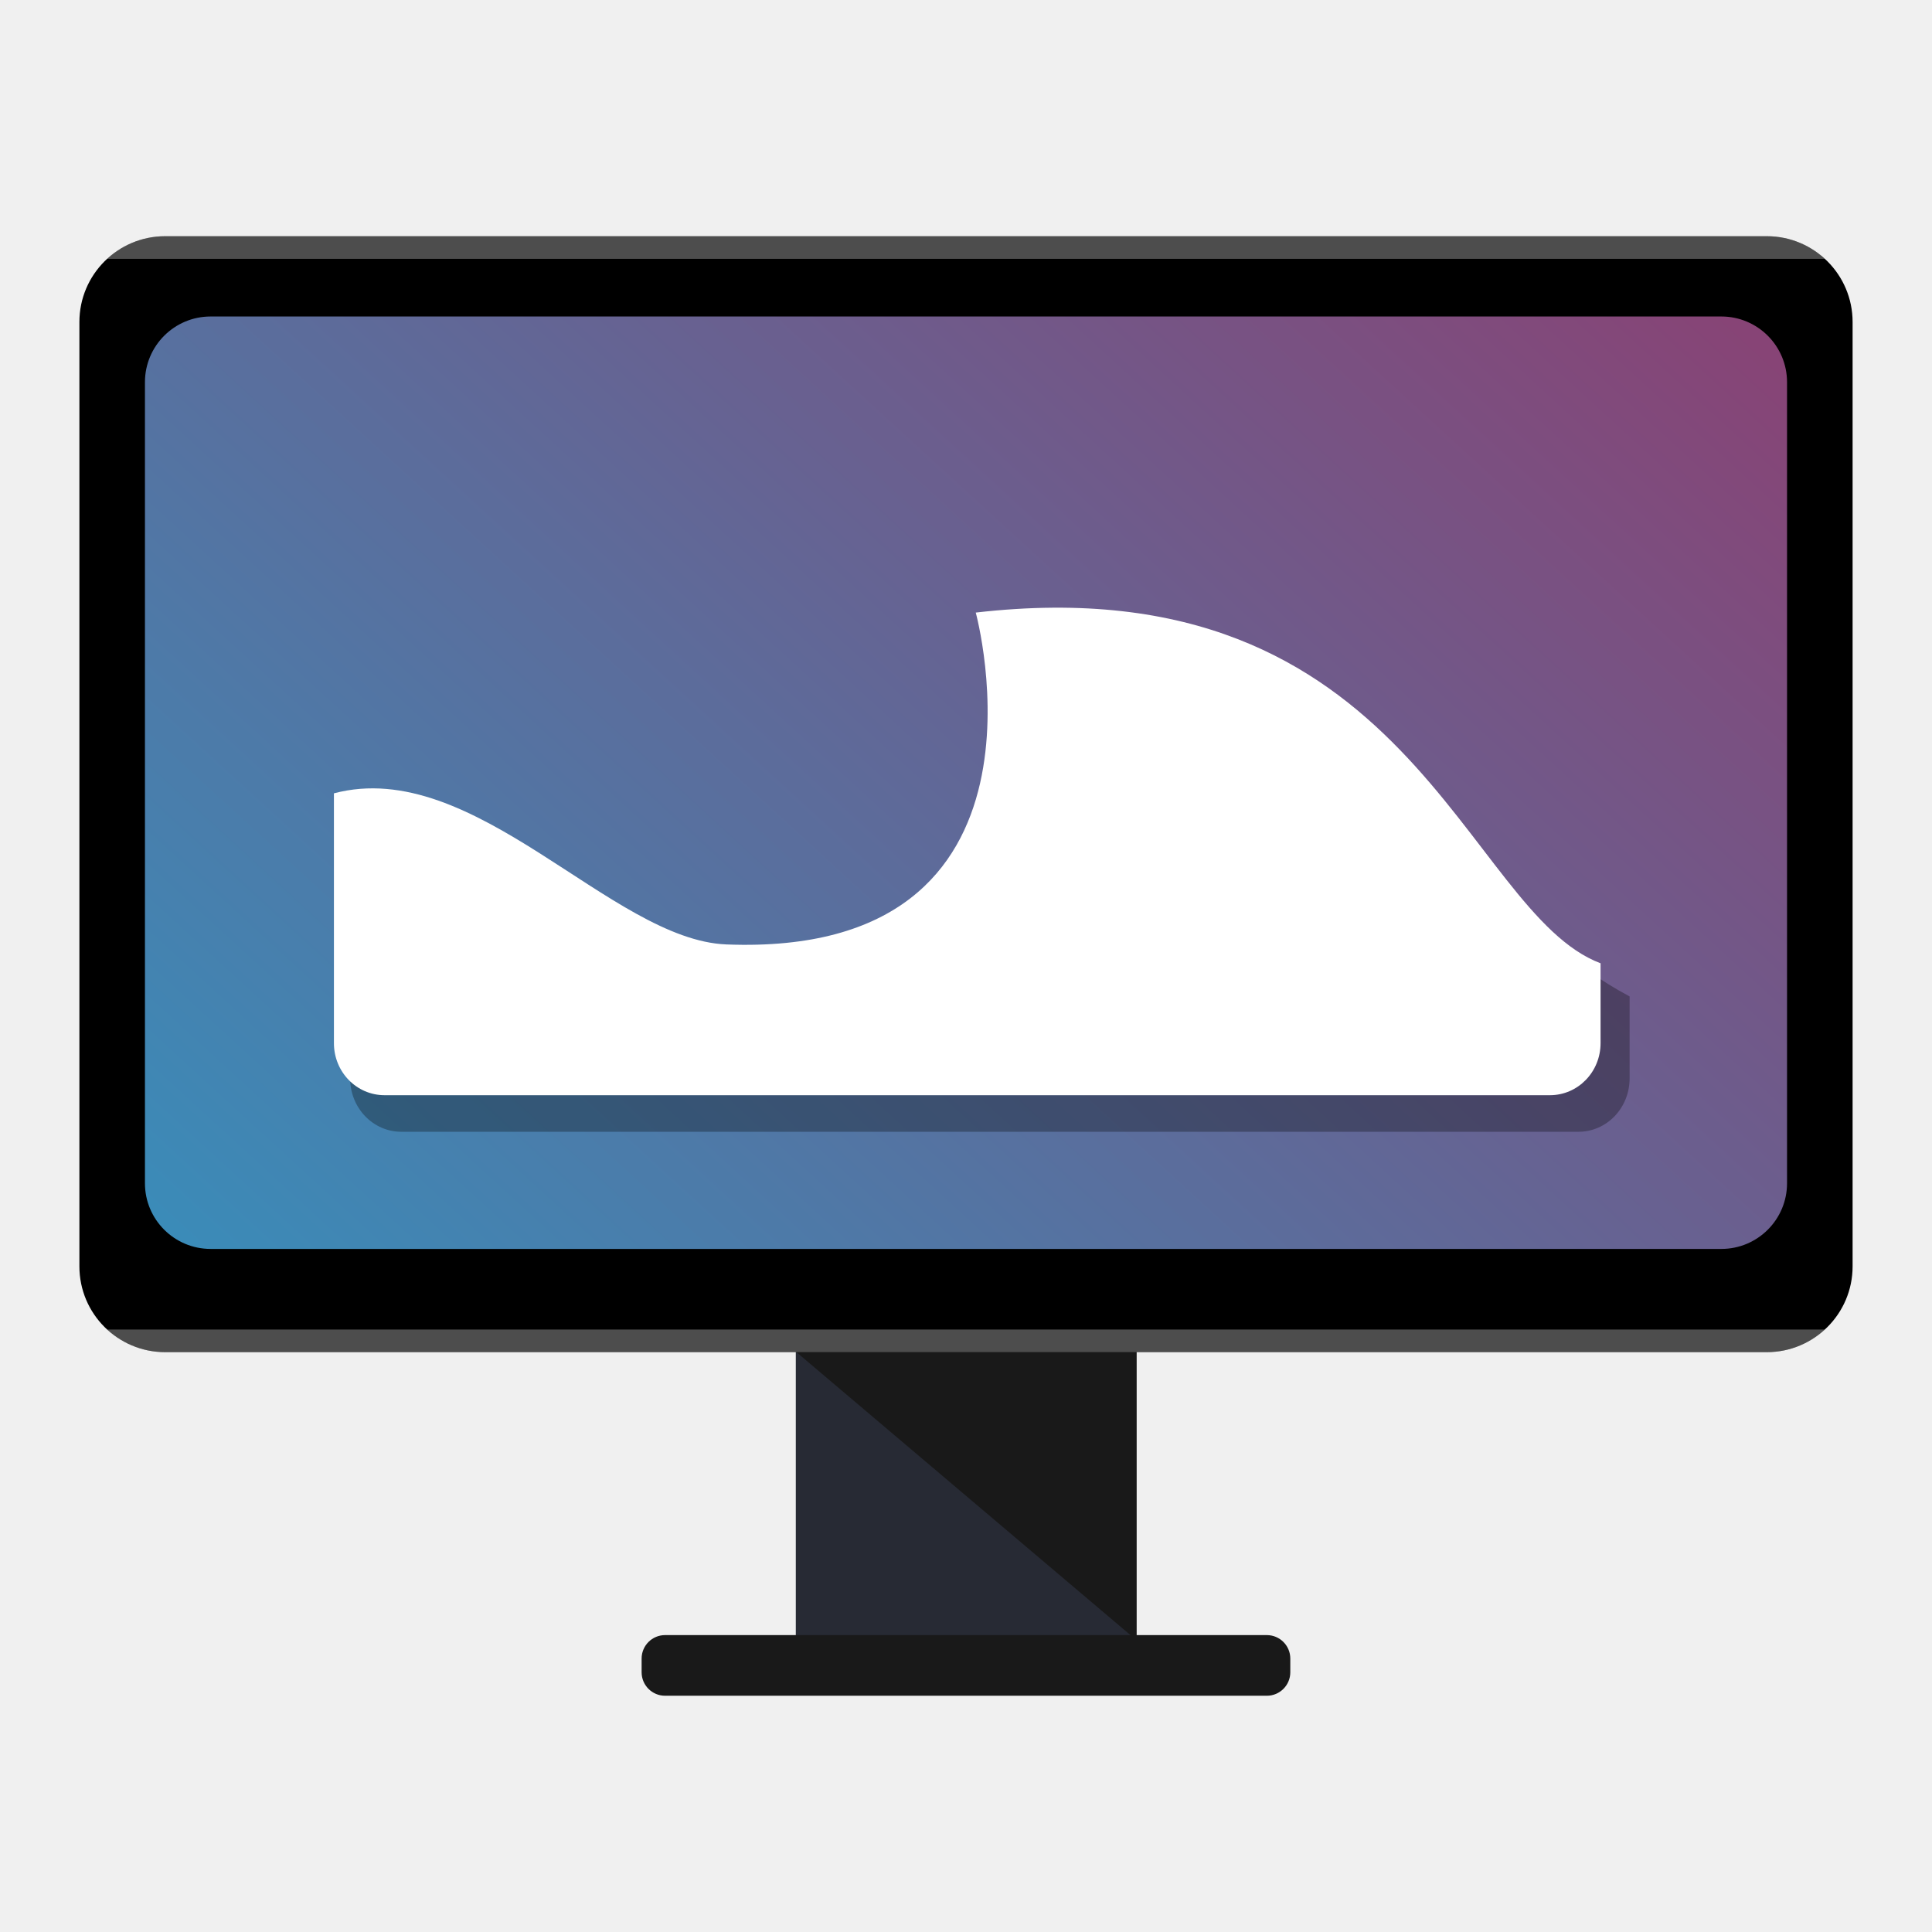
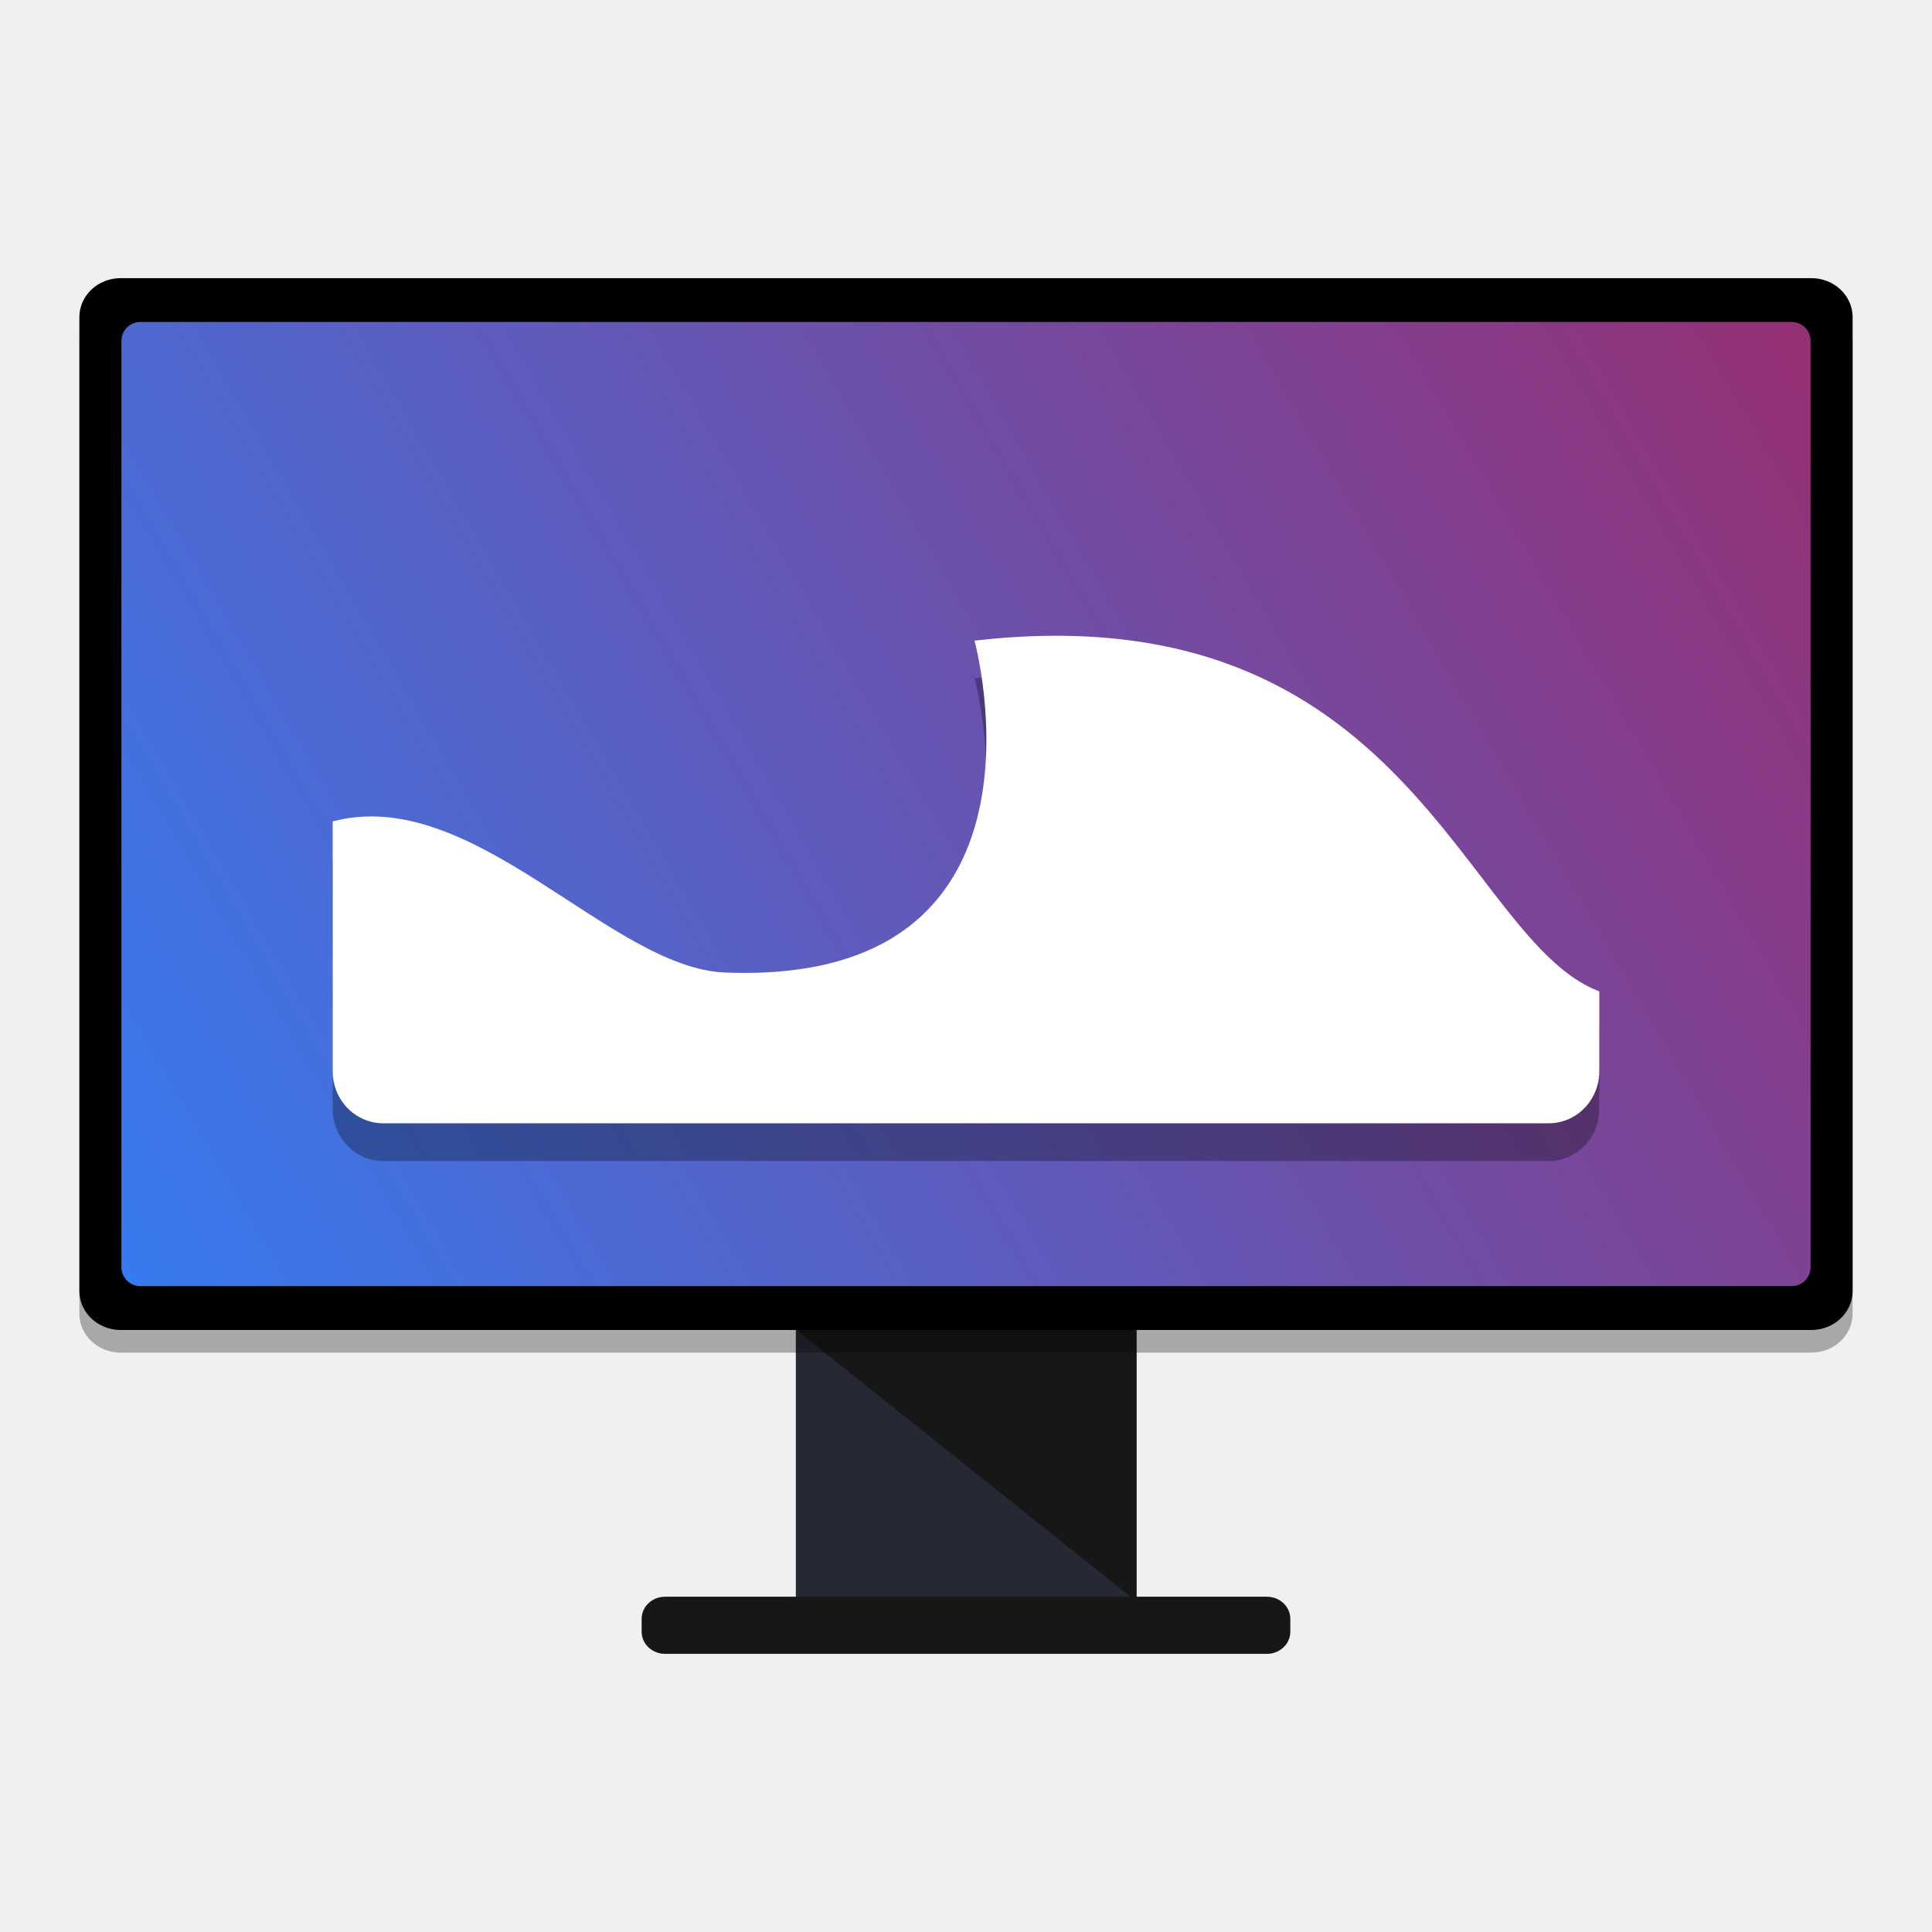
- <svg xmlns="http://www.w3.org/2000/svg" xmlns:xlink="http://www.w3.org/1999/xlink" width="512" height="512" version="1.1" viewBox="0 0 384 384">
+ <svg xmlns="http://www.w3.org/2000/svg" width="512" height="512" version="1.1" viewBox="0 0 384 384">
  <defs>
-     <linearGradient id="linear0" x1="32.987" x2="763.265" y1="976.668" y2="390.876" gradientTransform="matrix(0.694428,0,0,0.510287,14.22178,-250.8038)" gradientUnits="userSpaceOnUse">
-       <stop offset="0" style="stop-color:rgb(23.137%,54.509%,72.156%)" />
-       <stop offset="1" style="stop-color:rgb(72.156%,9.019%,29.803%);stop-opacity:0.996" />
+     <clipPath>
+       <rect width="384" height="384" />
+     </clipPath>
+     <clipPath>
+       <rect width="384" height="384" />
+     </clipPath>
+     <clipPath>
+       <rect width="384" height="384" />
+     </clipPath>
+     <linearGradient id="a" x1="24.161" x2="470.92" y1="255.65" y2="-4.702" gradientTransform="translate(-.021237 -.011297)" gradientUnits="userSpaceOnUse">
+       <stop stop-color="#367bf0" offset="0" />
+       <stop stop-color="#b7164b" stop-opacity=".996" offset="1" />
    </linearGradient>
-     <filter id="alpha" width="100%" height="100%" x="0%" y="0%" filterUnits="objectBoundingBox">
-       <feColorMatrix in="SourceGraphic" type="matrix" values="0 0 0 0 1 0 0 0 0 1 0 0 0 0 1 0 0 0 1 0" />
-     </filter>
-     <mask id="mask0">
-       <g filter="url(#alpha)">
-         <rect width="384" height="384" x="0" y="0" style="fill:rgb(0%,0%,0%);fill-opacity:0.302" />
+   </defs>
+   <g transform="translate(-427.93 98.267)">
+     <g transform="translate(427.93 -98.267)">
+       <g transform="translate(-.003905)">
+         <path d="m158.18 263.77h67.652v54.723h-67.652z" fill="#262833" />
+         <path d="m158.07 264.17h67.852v54.168z" fill="#171717" />
+         <path d="m23.996 55.281h336.01c4.539 0 8.219 3.465 8.219 7.742v193.58c0 4.277-3.68 7.746-8.219 7.746h-336.01c-4.535 0-8.215-3.469-8.215-7.746v-193.58c0-4.277 3.68-7.742 8.215-7.742z" />
+         <path d="m132.2 317.36h119.6c2.578 0 4.664 1.969 4.664 4.398v2.566c0 2.426-2.086 4.394-4.664 4.394h-119.6c-2.578 0-4.664-1.969-4.664-4.394v-2.566c0-2.43 2.086-4.398 4.664-4.398z" fill="#171717" />
+         <path d="m23.996 59.781h336.01c4.539 0 8.219 3.465 8.219 7.742v193.58c0 4.277-3.68 7.746-8.219 7.746h-336.01c-4.535 0-8.215-3.469-8.215-7.746v-193.58c0-4.277 3.68-7.742 8.215-7.742z" opacity=".3" />
+         <rect x="24.14" y="63.993" width="335.73" height="191.64" rx="3.756" ry="3.756" fill="url(#a)" />
      </g>
-     </mask>
-     <clipPath id="clip1">
-       <rect width="384" height="384" x="0" y="0" />
-     </clipPath>
-     <g id="surface5" clip-path="url(#clip1)">
-       <path style="fill:rgb(100.000%,100.000%,100.000%)" d="M 32.828 46.945 C 28.359 46.945 24.301 48.652 21.266 51.445 L 362.723 51.445 C 359.688 48.652 355.633 46.945 351.16 46.945 Z M 32.828 46.945" />
    </g>
-     <mask id="mask1">
-       <g filter="url(#alpha)">
-         <rect width="384" height="384" x="0" y="0" style="fill:rgb(0%,0%,0%);fill-opacity:0.302" />
-       </g>
-     </mask>
-     <clipPath id="clip2">
-       <rect width="384" height="384" x="0" y="0" />
-     </clipPath>
-     <g id="surface8" clip-path="url(#clip2)">
-       <path style="fill:rgb(100.000%,100.000%,100.000%)" d="M 21.266 264.25 C 24.301 267.043 28.359 268.746 32.828 268.746 L 351.16 268.746 C 355.633 268.746 359.688 267.043 362.723 264.25 Z M 21.266 264.25" />
-     </g>
-     <mask id="mask2">
-       <g filter="url(#alpha)">
-         <rect width="384" height="384" x="0" y="0" style="fill:rgb(0%,0%,0%);fill-opacity:0.302" />
-       </g>
-     </mask>
-     <clipPath id="clip3">
-       <rect width="384" height="384" x="0" y="0" />
-     </clipPath>
-     <g id="surface11" clip-path="url(#clip3)">
-       <path style="fill-rule:evenodd;fill:rgb(0%,0%,0%)" d="M 198.453 126.516 C 198.453 126.516 217.418 196.938 148.398 194.203 C 125.242 193.281 119.477 170.473 69.594 163.379 L 69.594 214.328 C 69.594 220.215 74.133 224.949 79.77 224.949 L 313.727 224.949 C 319.363 224.949 323.898 220.215 323.898 214.328 L 323.898 198.047 C 277.332 173.219 285.699 116.301 198.453 126.516 Z M 198.453 126.516" />
-     </g>
-   </defs>
-   <g>
-     <path style="fill:rgb(15.294%,16.470%,20.392%)" d="M 158.172 268.133 L 225.82 268.133 L 225.82 326.188 L 158.172 326.188 Z M 158.172 268.133" />
-     <path style="fill:rgb(9.803%,9.803%,9.803%)" d="M 158.07 268.562 L 225.918 268.562 L 225.918 326.027 Z M 158.07 268.562" />
-     <path style="fill:rgb(0%,0%,0%)" d="M 32.832 46.949 L 351.164 46.949 C 360.582 46.949 368.219 54.582 368.219 64 L 368.219 251.699 C 368.219 261.113 360.582 268.75 351.164 268.75 L 32.832 268.75 C 23.414 268.75 15.781 261.113 15.781 251.699 L 15.781 64 C 15.781 54.582 23.414 46.949 32.832 46.949 Z M 32.832 46.949" />
-     <path style="fill:url(#linear0)" d="M 41.863 62.906 L 342.133 62.906 C 349.344 62.906 355.188 68.754 355.188 75.965 L 355.188 235.18 C 355.188 242.391 349.344 248.234 342.133 248.234 L 41.863 248.234 C 34.652 248.234 28.809 242.391 28.809 235.18 L 28.809 75.965 C 28.809 68.754 34.652 62.906 41.863 62.906 Z M 41.863 62.906" />
-     <path style="fill:rgb(9.803%,9.803%,9.803%)" d="M 132.191 324.988 L 251.793 324.988 C 254.367 324.988 256.457 327.078 256.457 329.652 L 256.457 332.379 C 256.457 334.953 254.367 337.043 251.793 337.043 L 132.191 337.043 C 129.613 337.043 127.527 334.953 127.527 332.379 L 127.527 329.652 C 127.527 327.078 129.613 324.988 132.191 324.988 Z M 132.191 324.988" />
-     <use mask="url(#mask0)" xlink:href="#surface5" />
-     <use mask="url(#mask1)" xlink:href="#surface8" />
-     <use mask="url(#mask2)" xlink:href="#surface11" />
-     <path style="fill-rule:evenodd;fill:rgb(100.000%,100.000%,100.000%)" d="M 193.938 121.754 C 193.938 121.754 212.711 190.383 144.383 187.715 C 121.457 186.82 94.316 150.281 66.371 157.68 L 66.371 207.328 C 66.371 213.062 70.863 217.68 76.441 217.68 L 308.055 217.68 C 313.633 217.68 318.125 213.062 318.125 207.328 L 318.125 191.461 C 290.992 181.234 280.309 111.805 193.938 121.754 Z M 193.938 121.754" />
+     <path d="m621.62 36.569s18.773 68.629-49.555 65.961c-22.926-0.895-50.066-37.434-78.012-30.035v49.648c0 5.734 4.492 10.352 10.07 10.352h231.61c5.578 0 10.07-4.617 10.07-10.352v-15.867c-27.133-10.227-37.816-79.656-124.19-69.707z" fill-rule="evenodd" opacity=".3" />
+     <path d="m621.62 29.069s18.773 68.629-49.555 65.961c-22.926-0.895-50.066-37.434-78.012-30.035v49.648c0 5.734 4.492 10.352 10.07 10.352h231.61c5.578 0 10.07-4.617 10.07-10.352v-15.867c-27.133-10.227-37.816-79.656-124.19-69.707z" fill="#fff" fill-rule="evenodd" />
  </g>
</svg>
